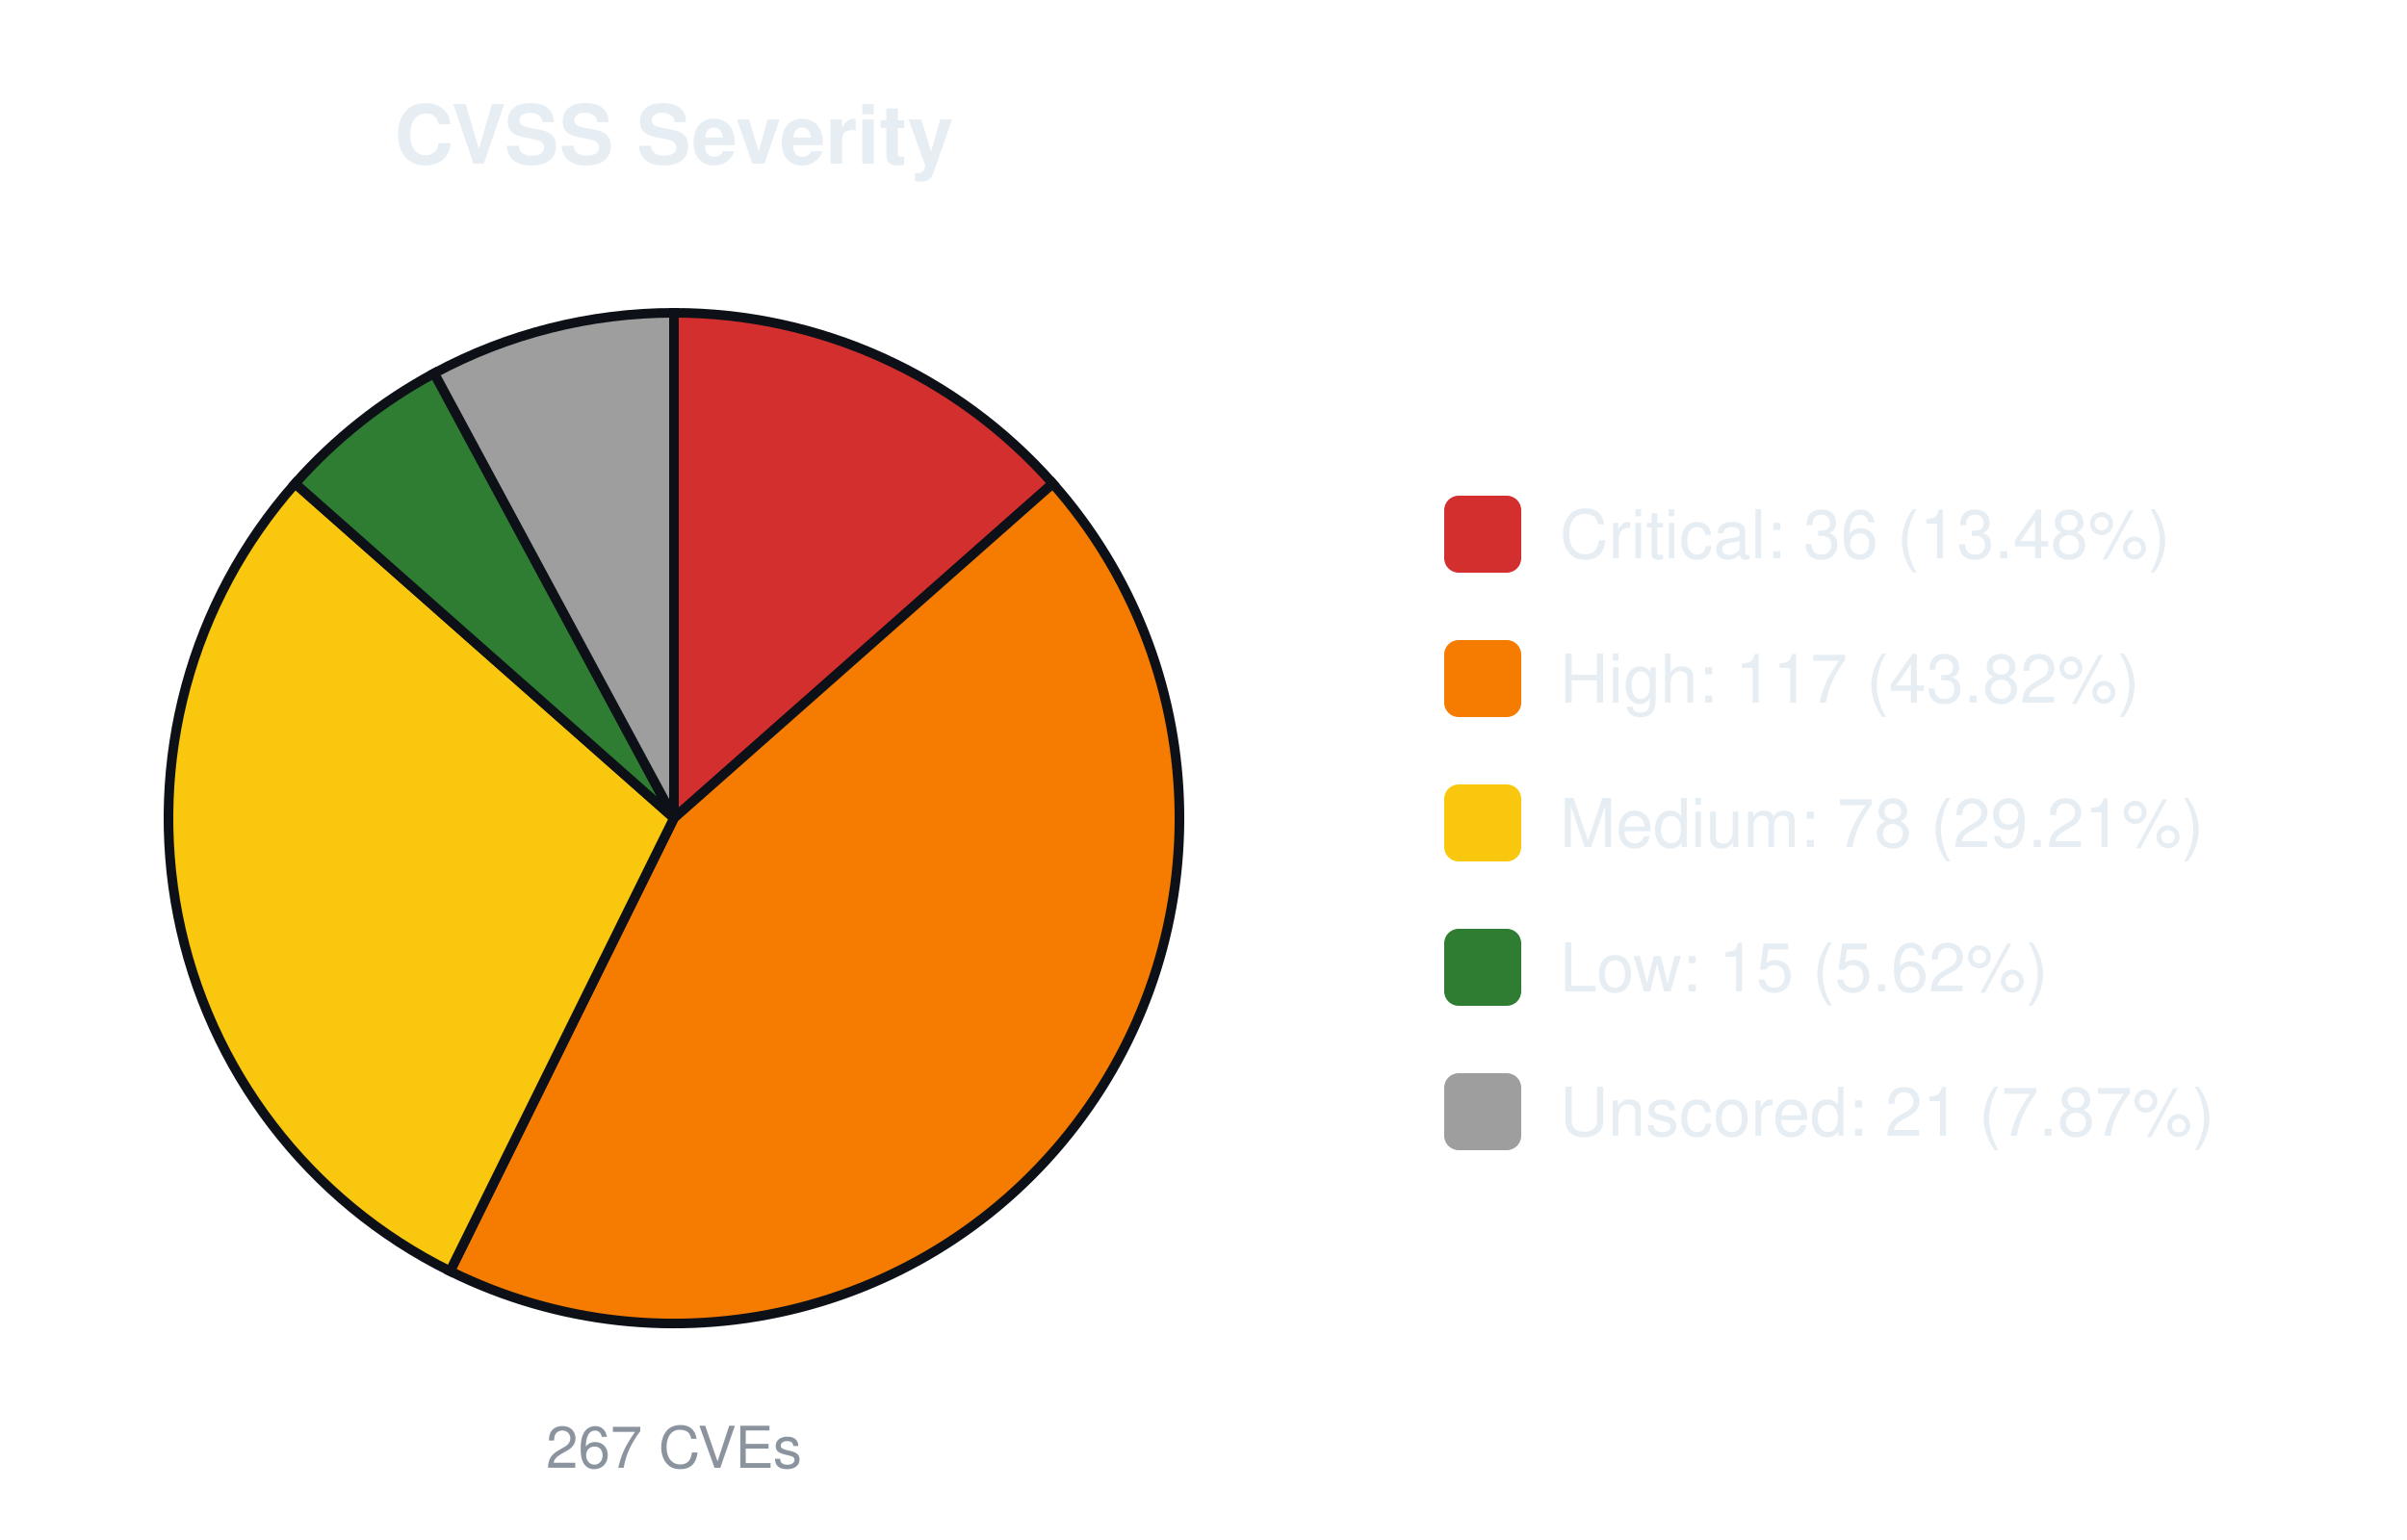
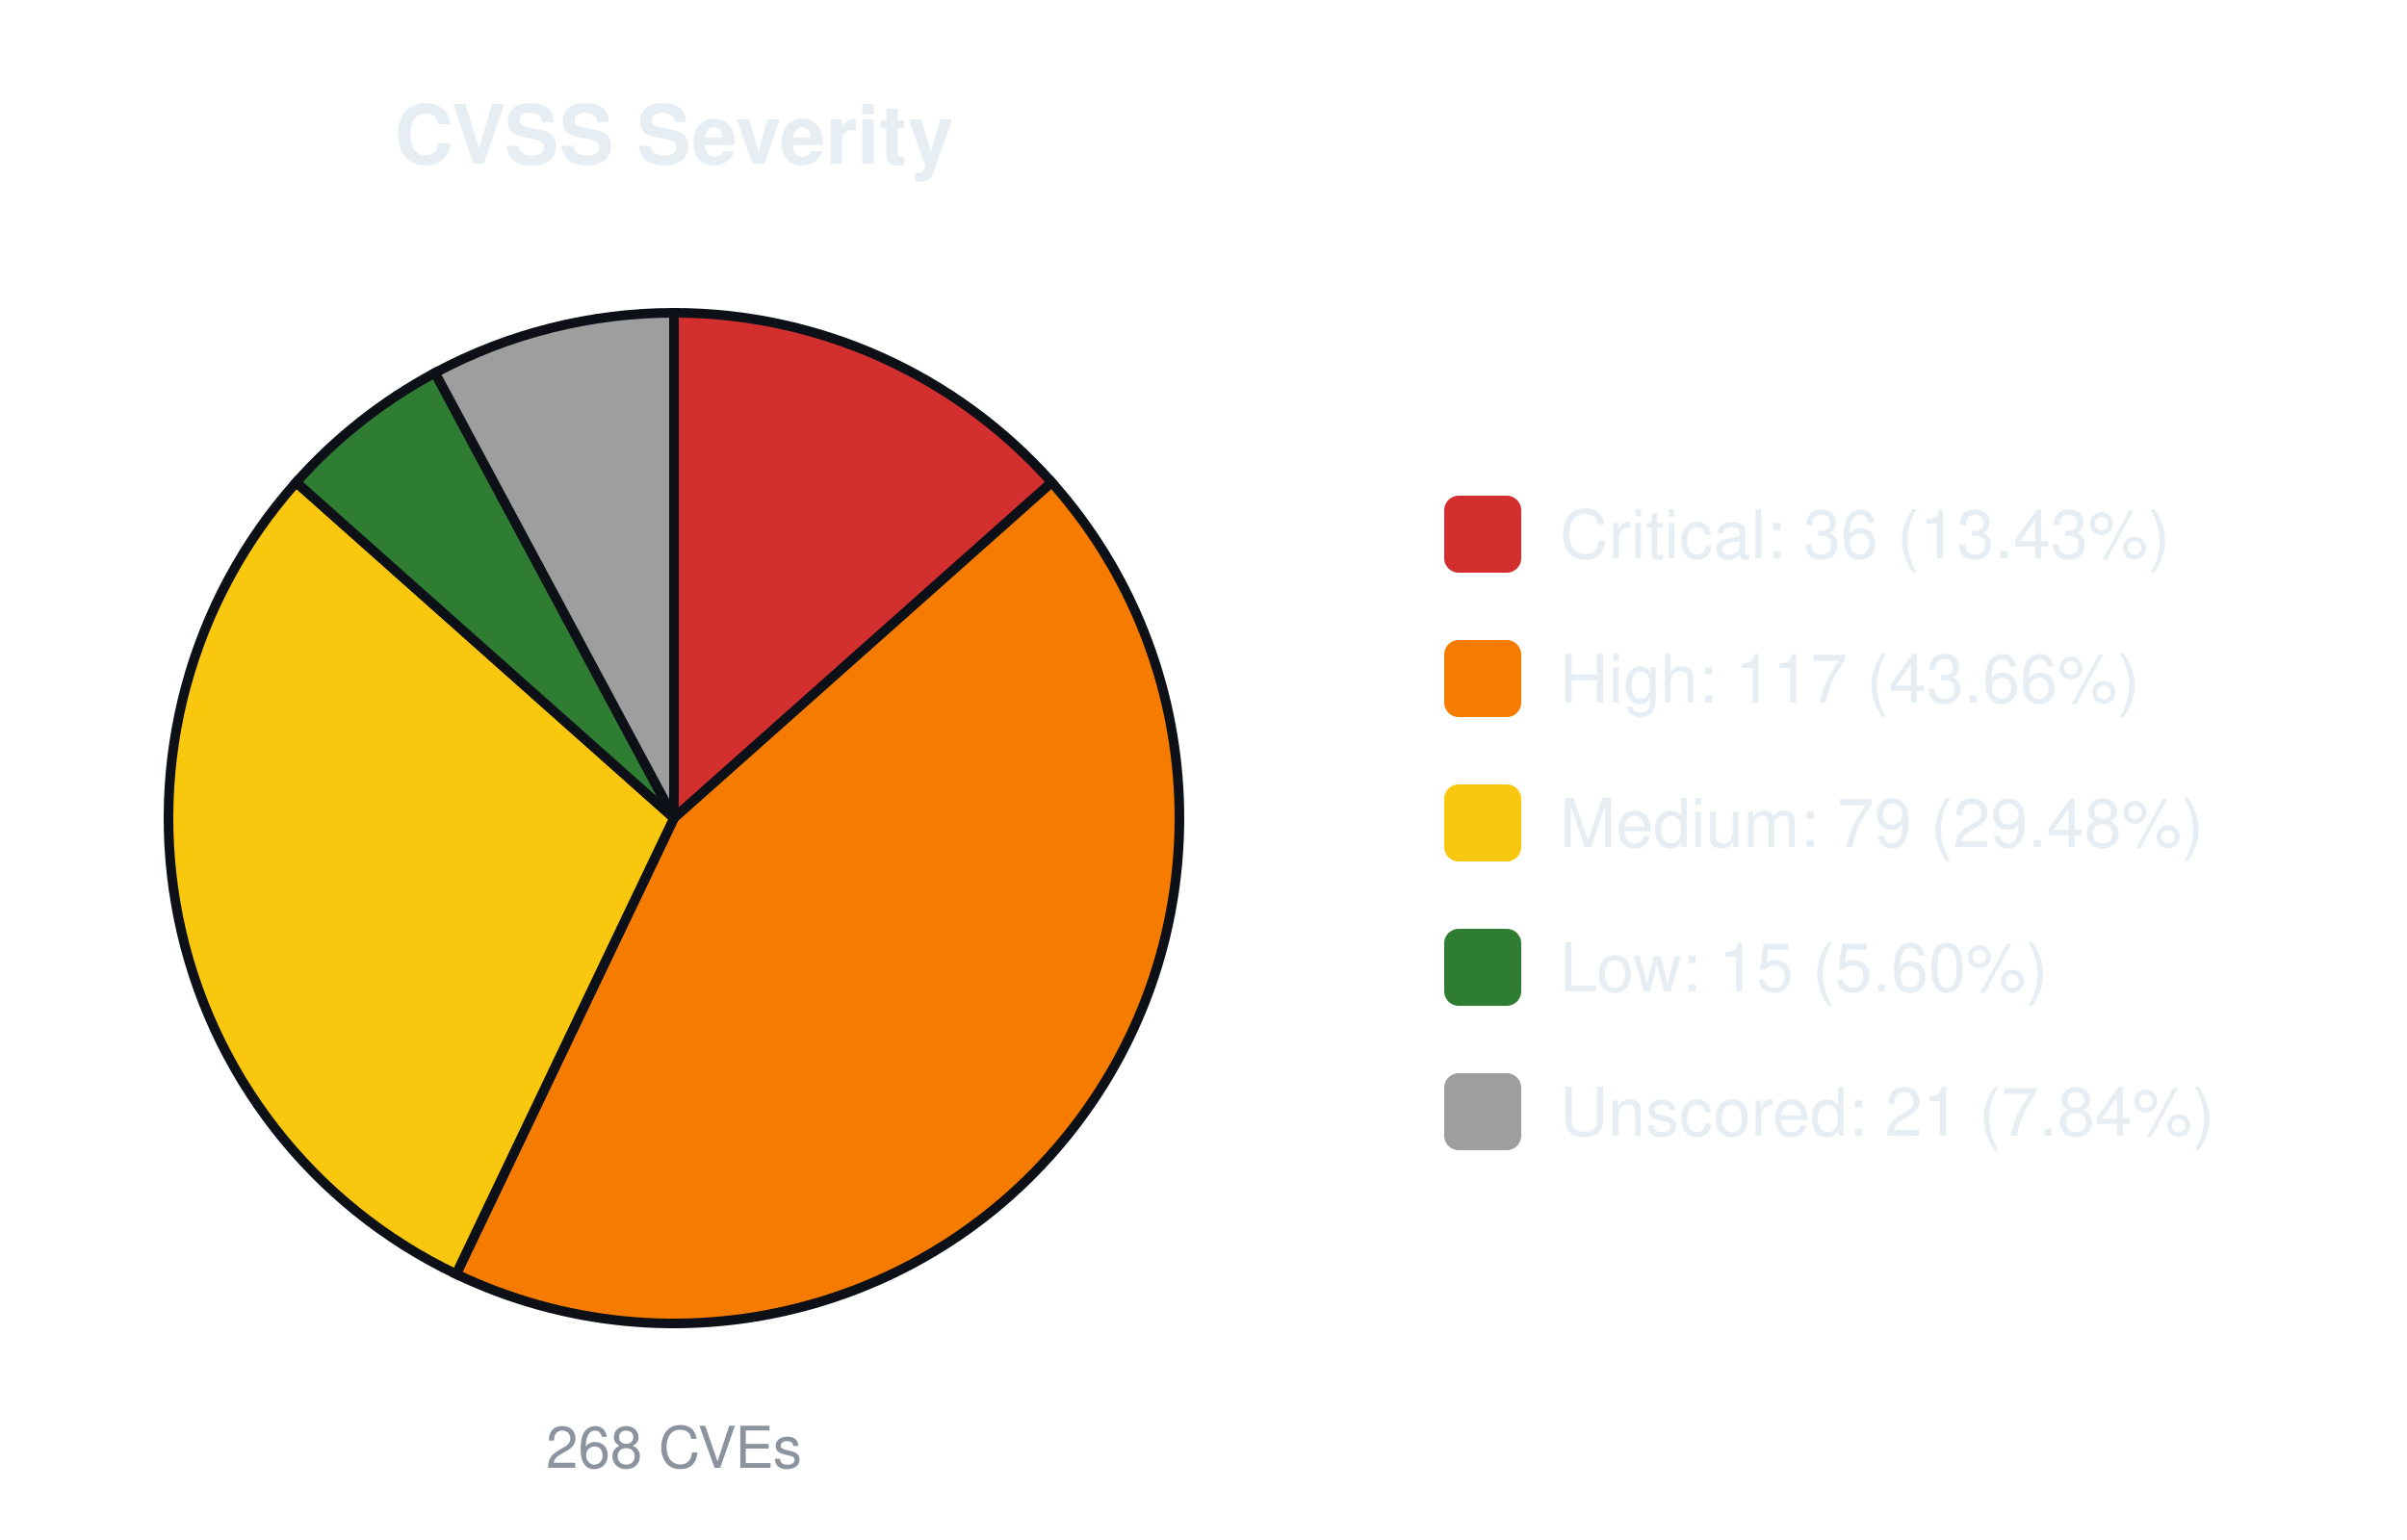
<svg xmlns="http://www.w3.org/2000/svg" width="500" height="320" viewBox="0 0 500 320" font-family="-apple-system,Segoe UI,Helvetica,Arial,sans-serif">
  <text x="140.0" y="34" font-size="17" font-weight="600" text-anchor="middle" fill="#e6edf3">CVSS Severity</text>
-   <path d="M140.00,170.00 L140.00,65.00 A105.0,105.0 0 0 1 218.69,100.48 Z" fill="#d32f2f" stroke="#0d1117" stroke-width="2" />
-   <path d="M140.00,170.00 L218.69,100.48 A105.0,105.0 0 0 1 93.49,264.14 Z" fill="#f57c00" stroke="#0d1117" stroke-width="2" />
-   <path d="M140.00,170.00 L93.49,264.14 A105.0,105.0 0 0 1 61.31,100.48 Z" fill="#f9c80e" stroke="#0d1117" stroke-width="2" />
-   <path d="M140.00,170.00 L61.31,100.48 A105.0,105.0 0 0 1 90.20,77.56 Z" fill="#2e7d32" stroke="#0d1117" stroke-width="2" />
-   <path d="M140.00,170.00 L90.20,77.56 A105.0,105.0 0 0 1 140.00,65.00 Z" fill="#9e9e9e" stroke="#0d1117" stroke-width="2" />
-   <text x="140.0" y="305" font-size="12" text-anchor="middle" fill="#8b949e">267 CVEs</text>
+   <path d="M140.00,170.00 L140.00,65.00 A105.0,105.0 0 0 1 218.47,100.23 Z" fill="#d32f2f" stroke="#0d1117" stroke-width="2" />
+   <path d="M140.00,170.00 L218.47,100.23 A105.0,105.0 0 0 1 94.76,264.75 Z" fill="#f57c00" stroke="#0d1117" stroke-width="2" />
+   <path d="M140.00,170.00 L94.76,264.75 A105.0,105.0 0 0 1 61.53,100.23 Z" fill="#f9c80e" stroke="#0d1117" stroke-width="2" />
+   <path d="M140.00,170.00 L61.53,100.23 A105.0,105.0 0 0 1 90.37,77.47 Z" fill="#2e7d32" stroke="#0d1117" stroke-width="2" />
+   <path d="M140.00,170.00 L90.37,77.47 A105.0,105.0 0 0 1 140.00,65.00 Z" fill="#9e9e9e" stroke="#0d1117" stroke-width="2" />
+   <text x="140.0" y="305" font-size="12" text-anchor="middle" fill="#8b949e">268 CVEs</text>
  <rect x="300.0" y="103.0" width="16" height="16" rx="3" fill="#d32f2f" />
-   <text x="324.0" y="116.0" font-size="14" fill="#e6edf3">Critical: 36 (13.48%)</text>
+   <text x="324.0" y="116.0" font-size="14" fill="#e6edf3">Critical: 36 (13.43%)</text>
  <rect x="300.0" y="133.0" width="16" height="16" rx="3" fill="#f57c00" />
-   <text x="324.0" y="146.0" font-size="14" fill="#e6edf3">High: 117 (43.82%)</text>
+   <text x="324.0" y="146.0" font-size="14" fill="#e6edf3">High: 117 (43.66%)</text>
  <rect x="300.0" y="163.0" width="16" height="16" rx="3" fill="#f9c80e" />
-   <text x="324.0" y="176.0" font-size="14" fill="#e6edf3">Medium: 78 (29.21%)</text>
+   <text x="324.0" y="176.0" font-size="14" fill="#e6edf3">Medium: 79 (29.48%)</text>
  <rect x="300.0" y="193.0" width="16" height="16" rx="3" fill="#2e7d32" />
-   <text x="324.0" y="206.0" font-size="14" fill="#e6edf3">Low: 15 (5.62%)</text>
+   <text x="324.0" y="206.0" font-size="14" fill="#e6edf3">Low: 15 (5.60%)</text>
  <rect x="300.0" y="223.0" width="16" height="16" rx="3" fill="#9e9e9e" />
-   <text x="324.0" y="236.0" font-size="14" fill="#e6edf3">Unscored: 21 (7.87%)</text>
+   <text x="324.0" y="236.0" font-size="14" fill="#e6edf3">Unscored: 21 (7.84%)</text>
</svg>
